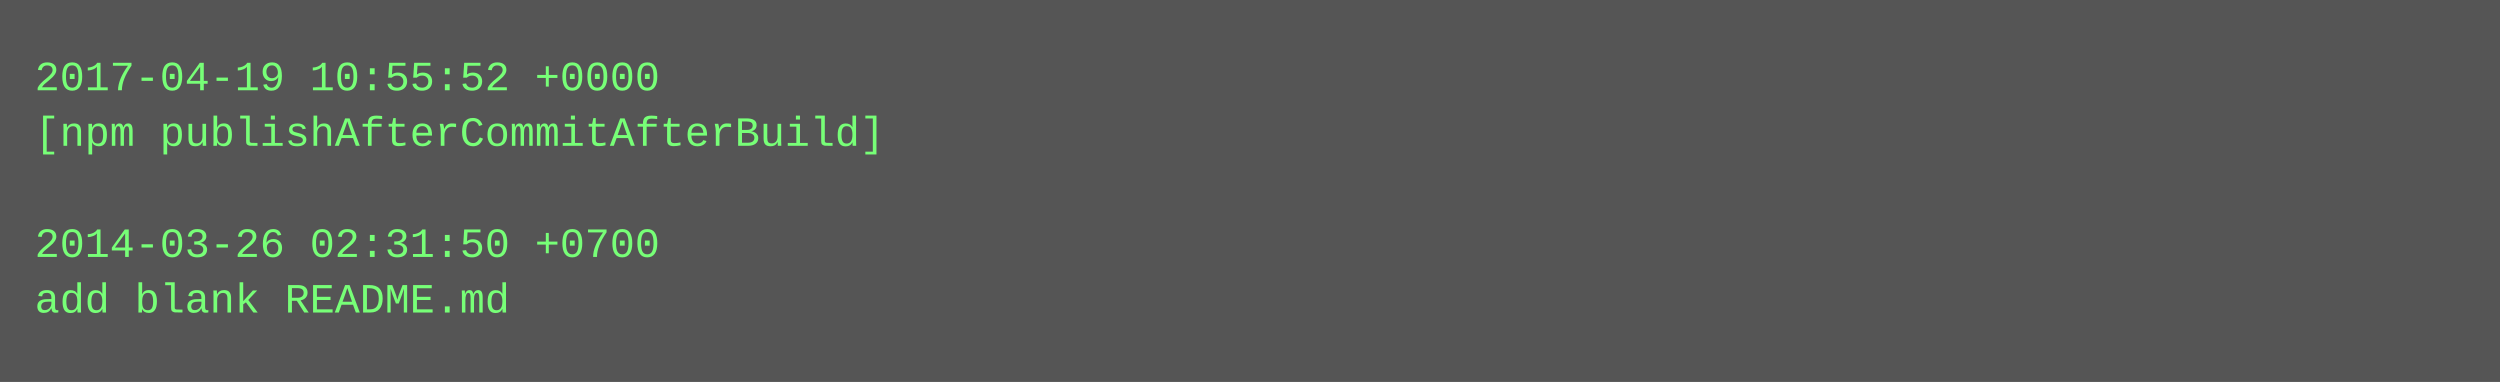
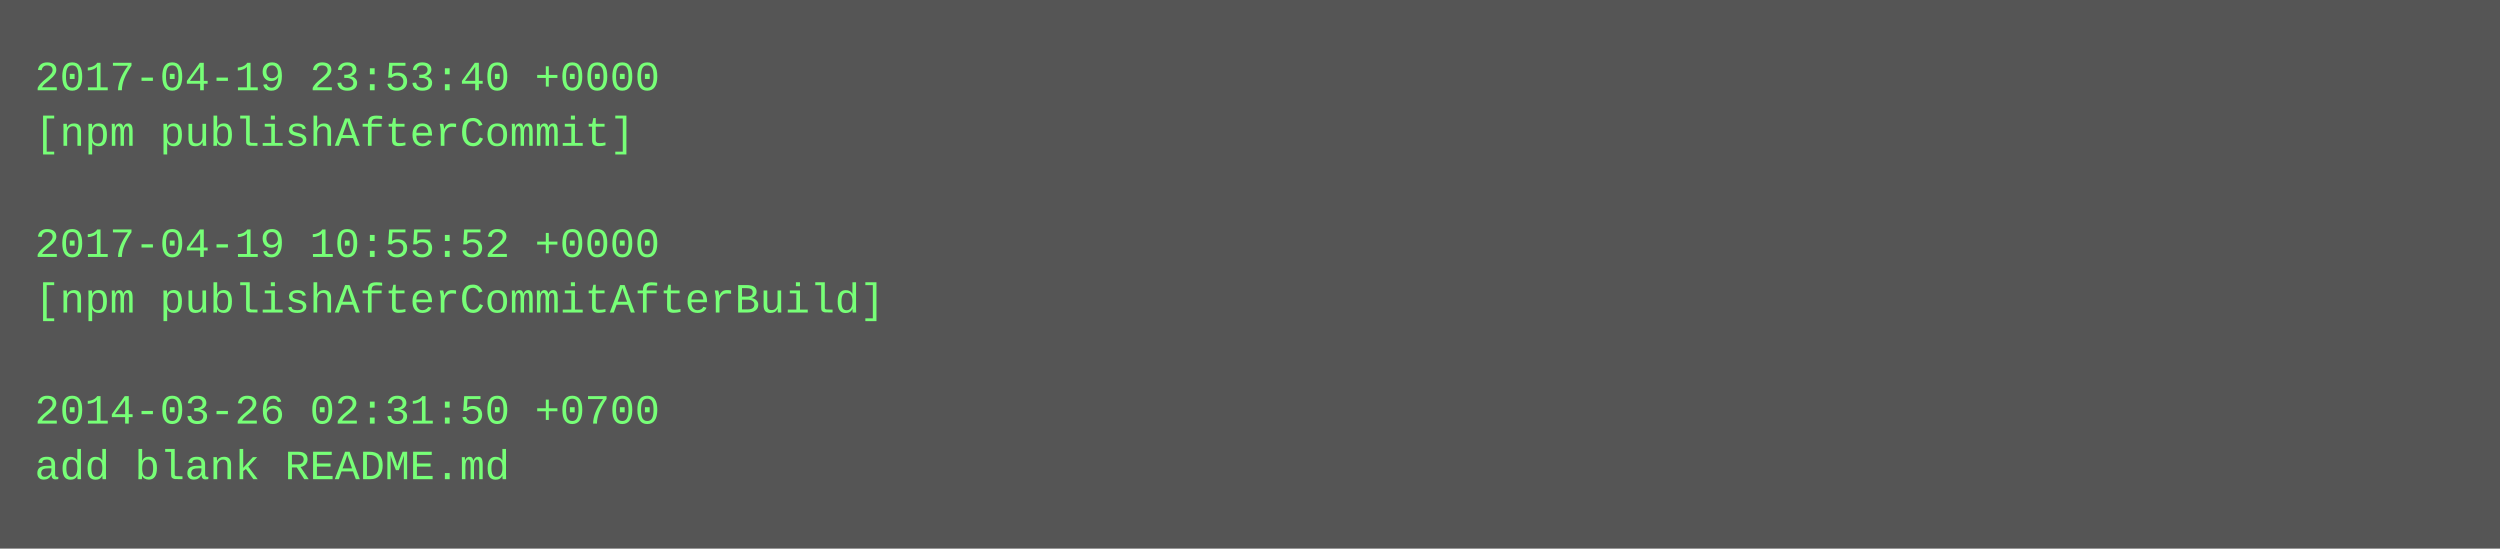
- <svg xmlns="http://www.w3.org/2000/svg" height="110" width="720">
-   <rect height="110" fill="#555" width="720" />
+ <svg xmlns="http://www.w3.org/2000/svg" height="158" width="720">
+   <rect height="158" fill="#555" width="720" />
  <text fill="#7f7" font-family="Courier New" font-size="12" xml:space="preserve">
-     <tspan x="10" y="26">2017-04-19 10:55:52 +0000</tspan>
-     <tspan x="10" y="42">[npm publishAfterCommitAfterBuild]</tspan>
+     <tspan x="10" y="26">2017-04-19 23:53:40 +0000</tspan>
+     <tspan x="10" y="42">[npm publishAfterCommit]</tspan>
    <tspan x="10" y="58" />
-     <tspan x="10" y="74">2014-03-26 02:31:50 +0700</tspan>
-     <tspan x="10" y="90">add blank README.md</tspan>
+     <tspan x="10" y="74">2017-04-19 10:55:52 +0000</tspan>
+     <tspan x="10" y="90">[npm publishAfterCommitAfterBuild]</tspan>
+     <tspan x="10" y="106" />
+     <tspan x="10" y="122">2014-03-26 02:31:50 +0700</tspan>
+     <tspan x="10" y="138">add blank README.md</tspan>
  </text>
</svg>
